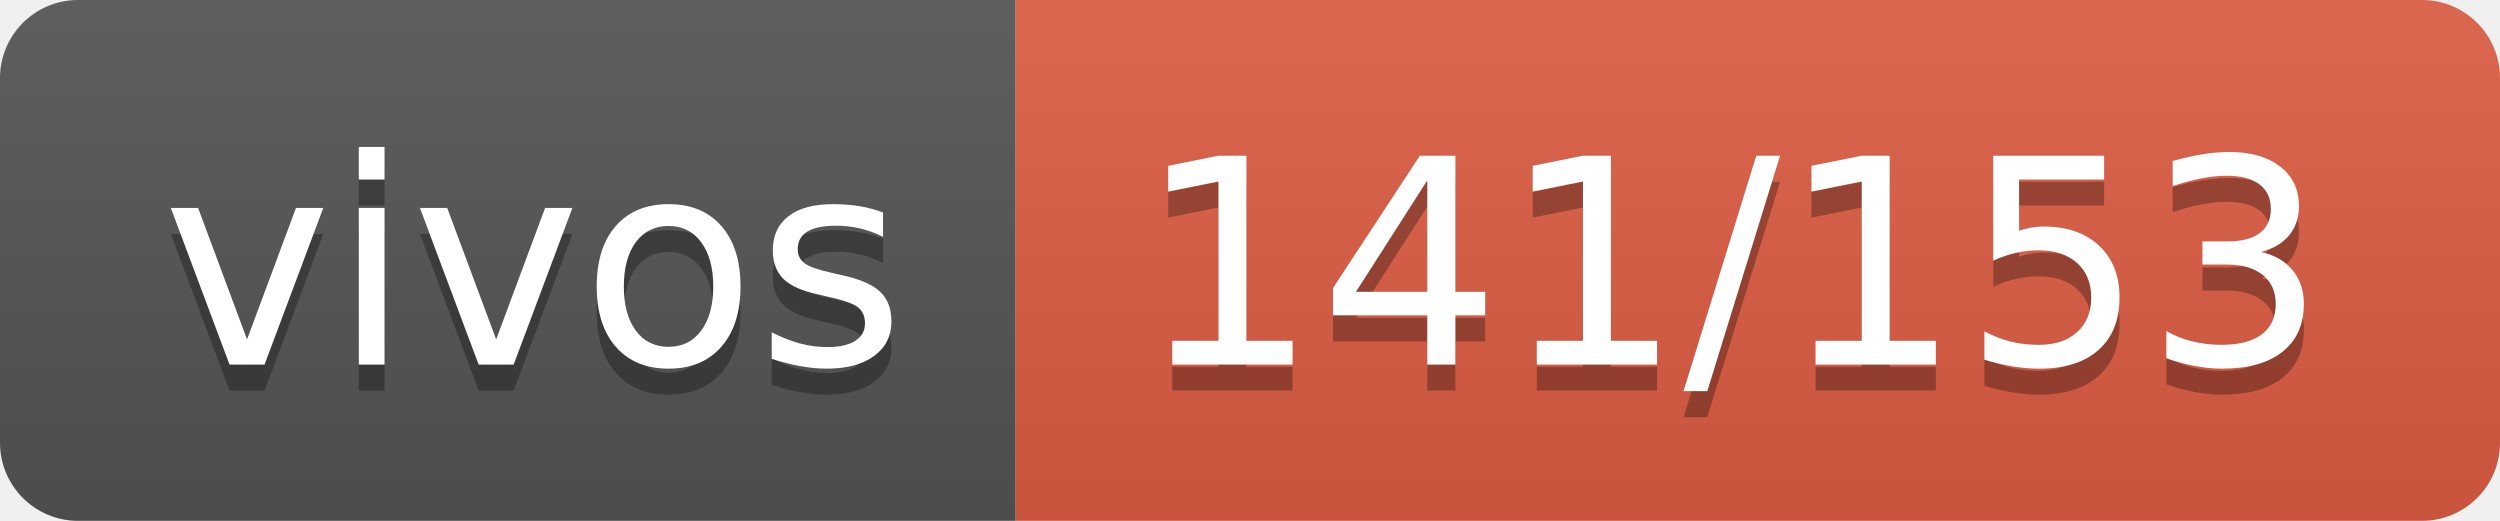
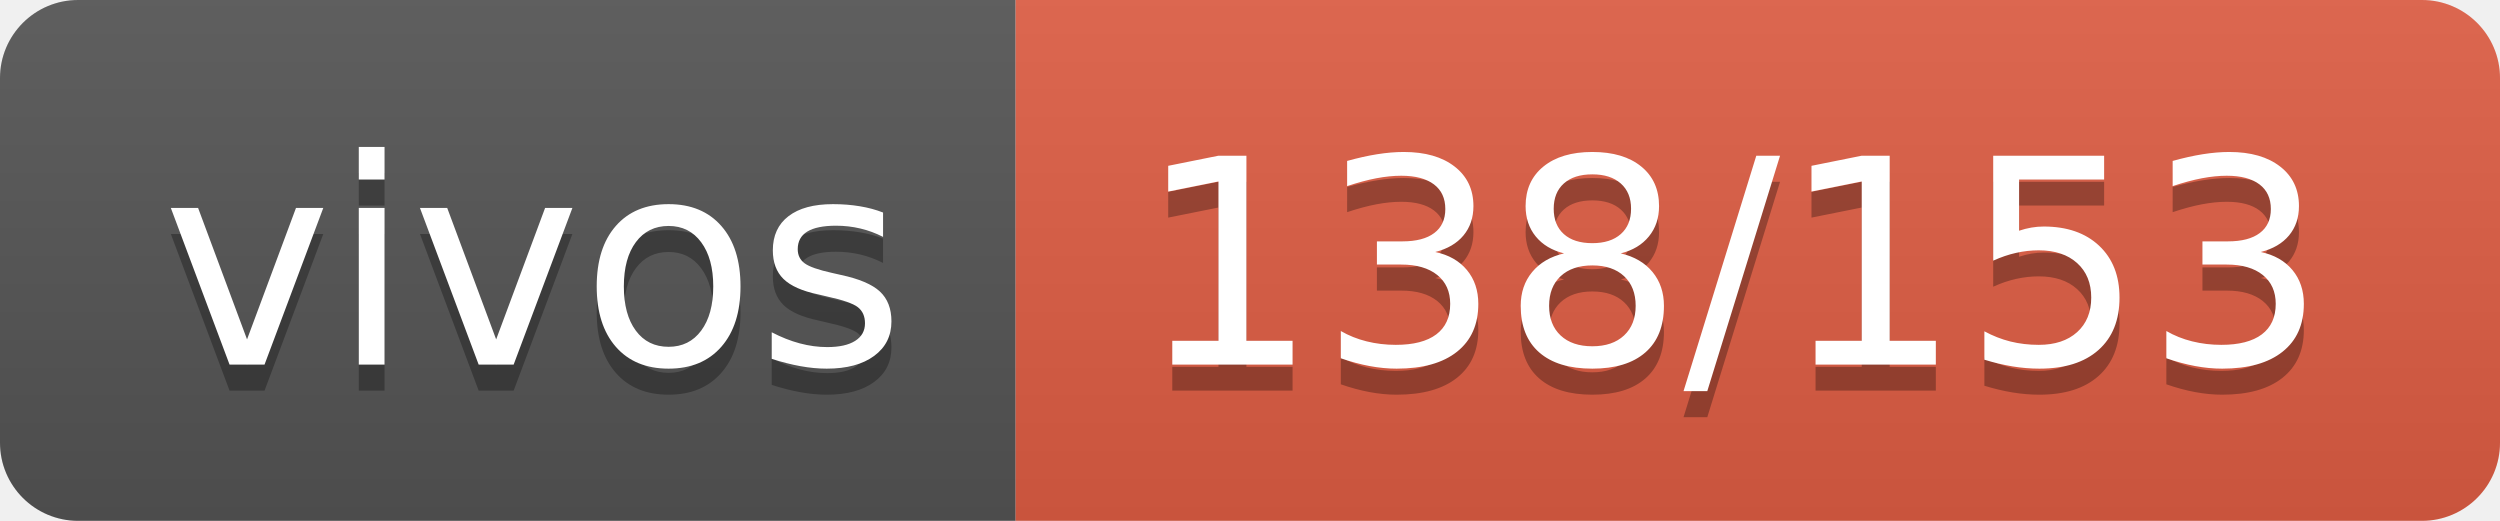
- <svg xmlns="http://www.w3.org/2000/svg" width="96" height="20" role="img" aria-label="vivos: 141/153">
+ <svg xmlns="http://www.w3.org/2000/svg" width="96" height="20" role="img" aria-label="vivos: 138/153">
  <linearGradient id="s" x2="0" y2="100%">
    <stop offset="0" stop-color="#bbb" stop-opacity=".1" />
    <stop offset="1" stop-opacity=".1" />
  </linearGradient>
  <clipPath id="r">
    <rect width="96" height="20" rx="3" fill="#fff" />
  </clipPath>
  <g clip-path="url(#r)">
    <rect width="39" height="20" fill="#555" />
    <rect x="39" width="57" height="20" fill="#e05d44" />
    <rect width="96" height="20" fill="url(#s)" />
  </g>
  <g fill="#fff" text-anchor="middle" font-family="Verdana,Geneva,DejaVu Sans,sans-serif" text-rendering="geometricPrecision" font-size="110">
    <text aria-hidden="true" x="205" y="150" fill="#010101" fill-opacity=".3" transform="scale(.1)" textLength="290">vivos</text>
    <text x="205" y="140" transform="scale(.1)" fill="#fff" textLength="290">vivos</text>
-     <text aria-hidden="true" x="665" y="150" fill="#010101" fill-opacity=".3" transform="scale(.1)" textLength="470">141/153</text>
-     <text x="665" y="140" transform="scale(.1)" fill="#fff" textLength="470">141/153</text>
+     <text aria-hidden="true" x="665" y="150" fill="#010101" fill-opacity=".3" transform="scale(.1)" textLength="470">138/153</text>
+     <text x="665" y="140" transform="scale(.1)" fill="#fff" textLength="470">138/153</text>
  </g>
</svg>
